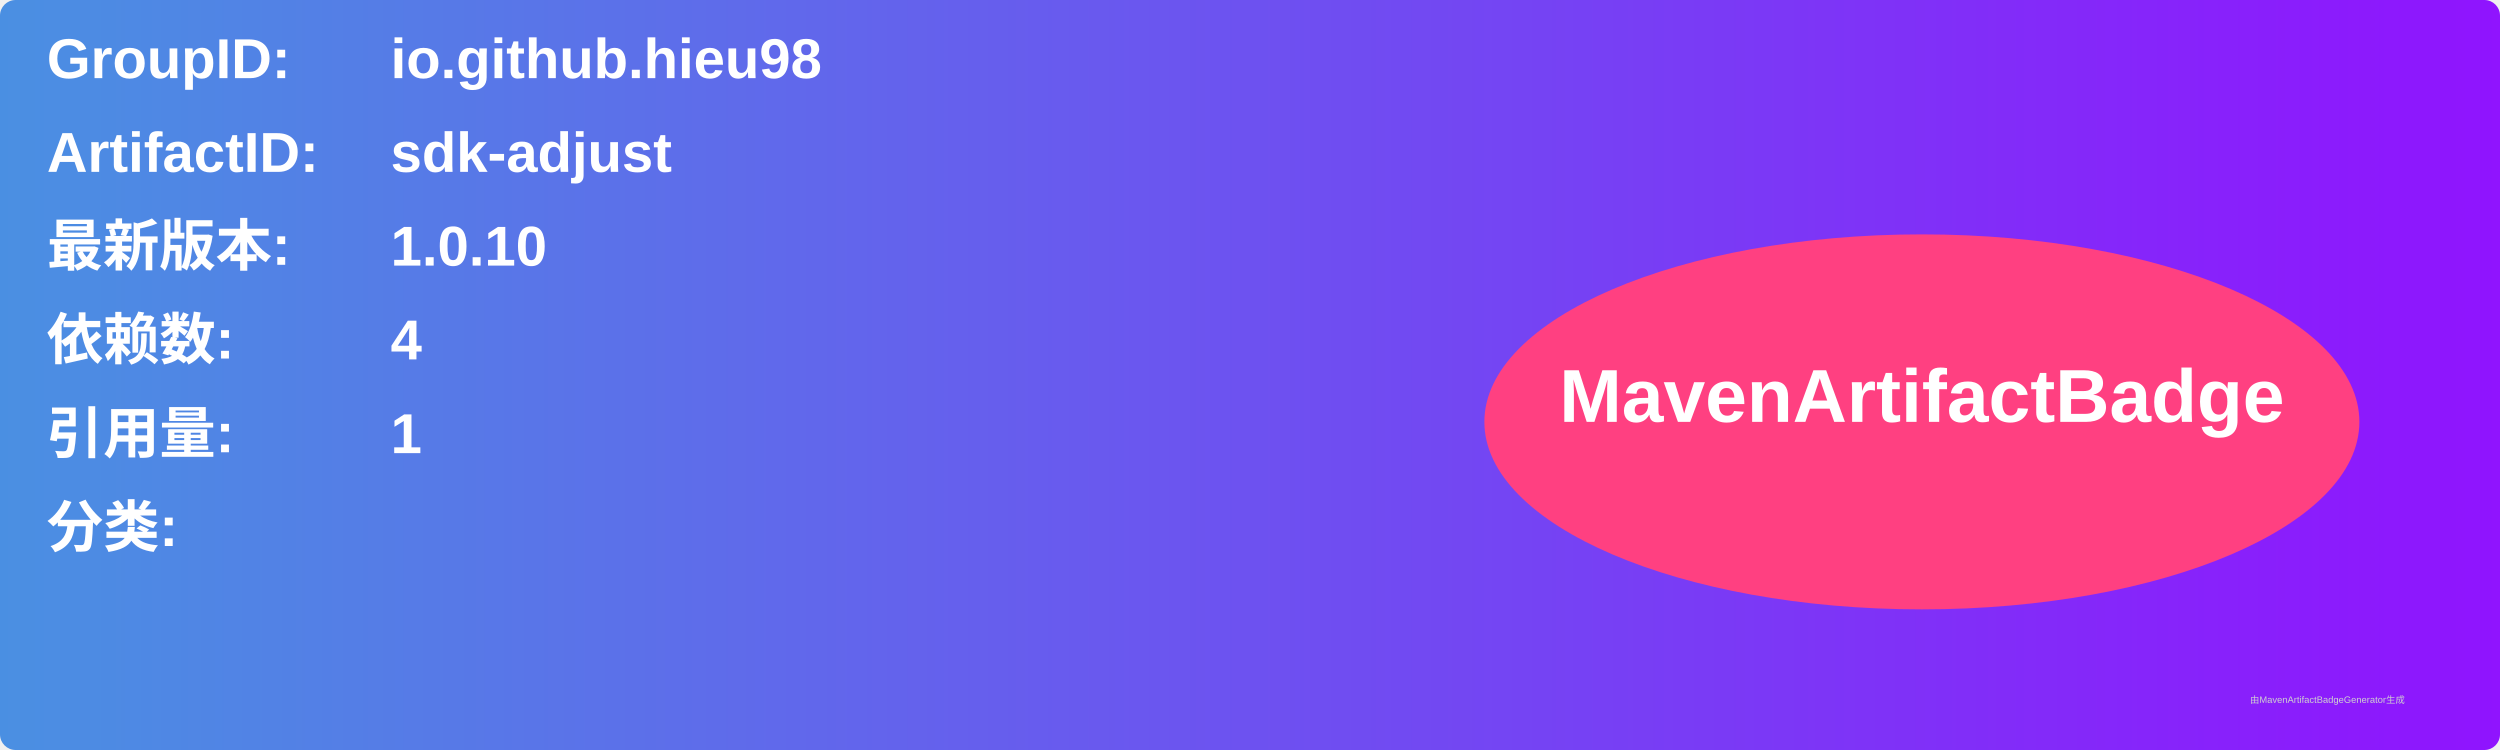
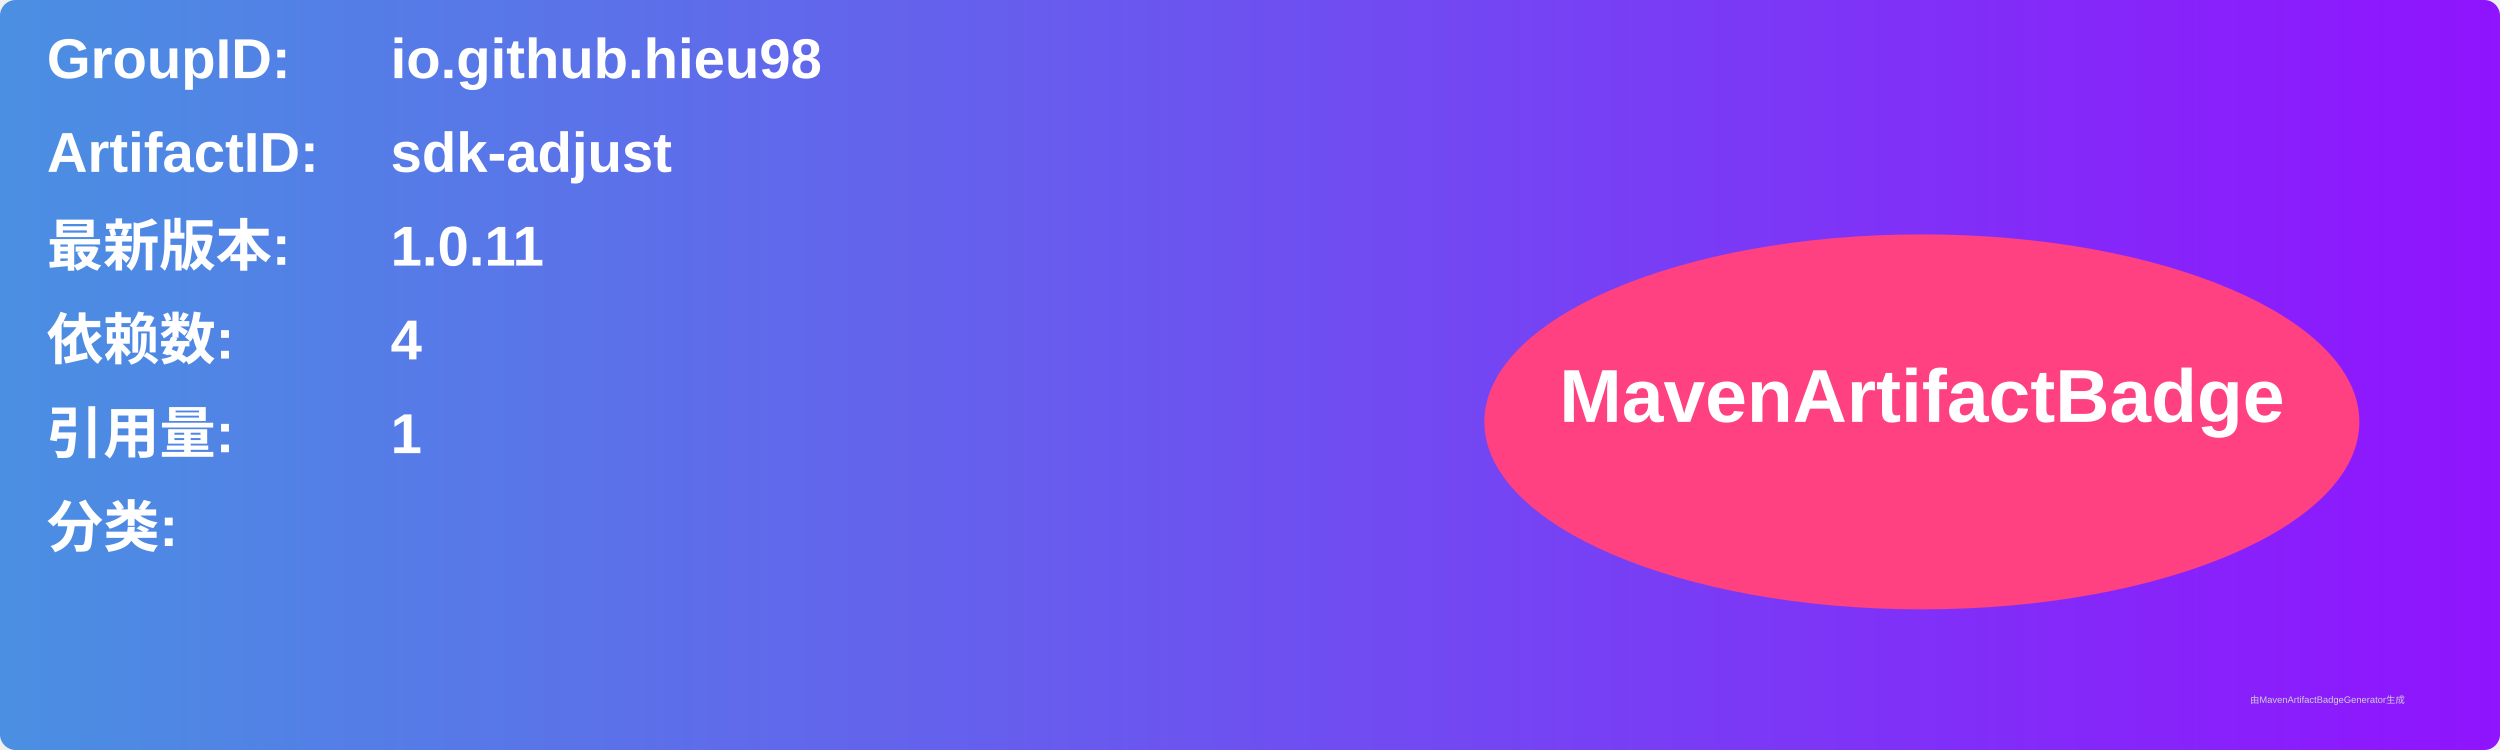
<svg xmlns="http://www.w3.org/2000/svg" width="800" height="240" viewBox="0 0 800 240">
  <linearGradient id="grad" x1="0%" y1="0%" x2="100%" y2="0%">
    <stop offset="0%" stop-color="#4a90e2" />
    <stop offset="100%" stop-color="#9013fe" />
  </linearGradient>
  <rect width="100%" height="100%" rx="5" ry="5" fill="url(#grad)" />
  <g transform="translate(15, 15)">
    <text x="0" y="10" font-family="Arial" font-size="18" fill="white" font-weight="bold" width="260">GroupID:</text>
    <text x="110" y="10" font-family="Arial" font-size="18" fill="white" font-weight="bold" width="460">io.github.hieu98</text>
    <text x="0" y="40" font-family="Arial" font-size="18" fill="white" font-weight="bold" width="260">ArtifactID:</text>
    <text x="110" y="40" font-family="Arial" font-size="18" fill="white" font-weight="bold" width="460">sdk-adjust</text>
    <text x="0" y="70" font-family="Arial" font-size="18" fill="white" font-weight="bold">最新版本:</text>
    <text x="110" y="70" font-family="Arial" font-size="18" fill="white" font-weight="bold">
-       <tspan font-weight="bold">1.0.10</tspan>
+       <tspan font-weight="bold">1.0.11</tspan>
    </text>
    <text x="0" y="100" font-family="Arial" font-size="18" fill="white" font-weight="bold">依赖数: </text>
    <text x="110" y="100" font-family="Arial" font-size="18" fill="white">
      <tspan font-weight="bold">4</tspan>
    </text>
    <text x="0" y="130" font-family="Arial" font-size="18" fill="white" font-weight="bold">引用量: </text>
    <text x="110" y="130" font-family="Arial" font-size="18" fill="white">
      <tspan font-weight="bold">1</tspan>
    </text>
    <text x="0" y="160" font-family="Arial" font-size="18" fill="white" font-weight="bold">分类:</text>
    <text x="10" y="190" font-family="Arial" font-size="10" fill="white">
      <tspan font-weight="bold" />
    </text>
    <ellipse cx="600" cy="120" rx="140" ry="60" fill="#ff4081" />
    <text x="600" y="120" text-anchor="middle" font-family="Arial" font-size="24" fill="white" font-weight="bold">MavenArtifactBadge</text>
  </g>
  <text x="720" y="225" font-family="Arial" font-size="3" fill="#d0d0d0">由MavenArtifactBadgeGenerator生成</text>
</svg>
